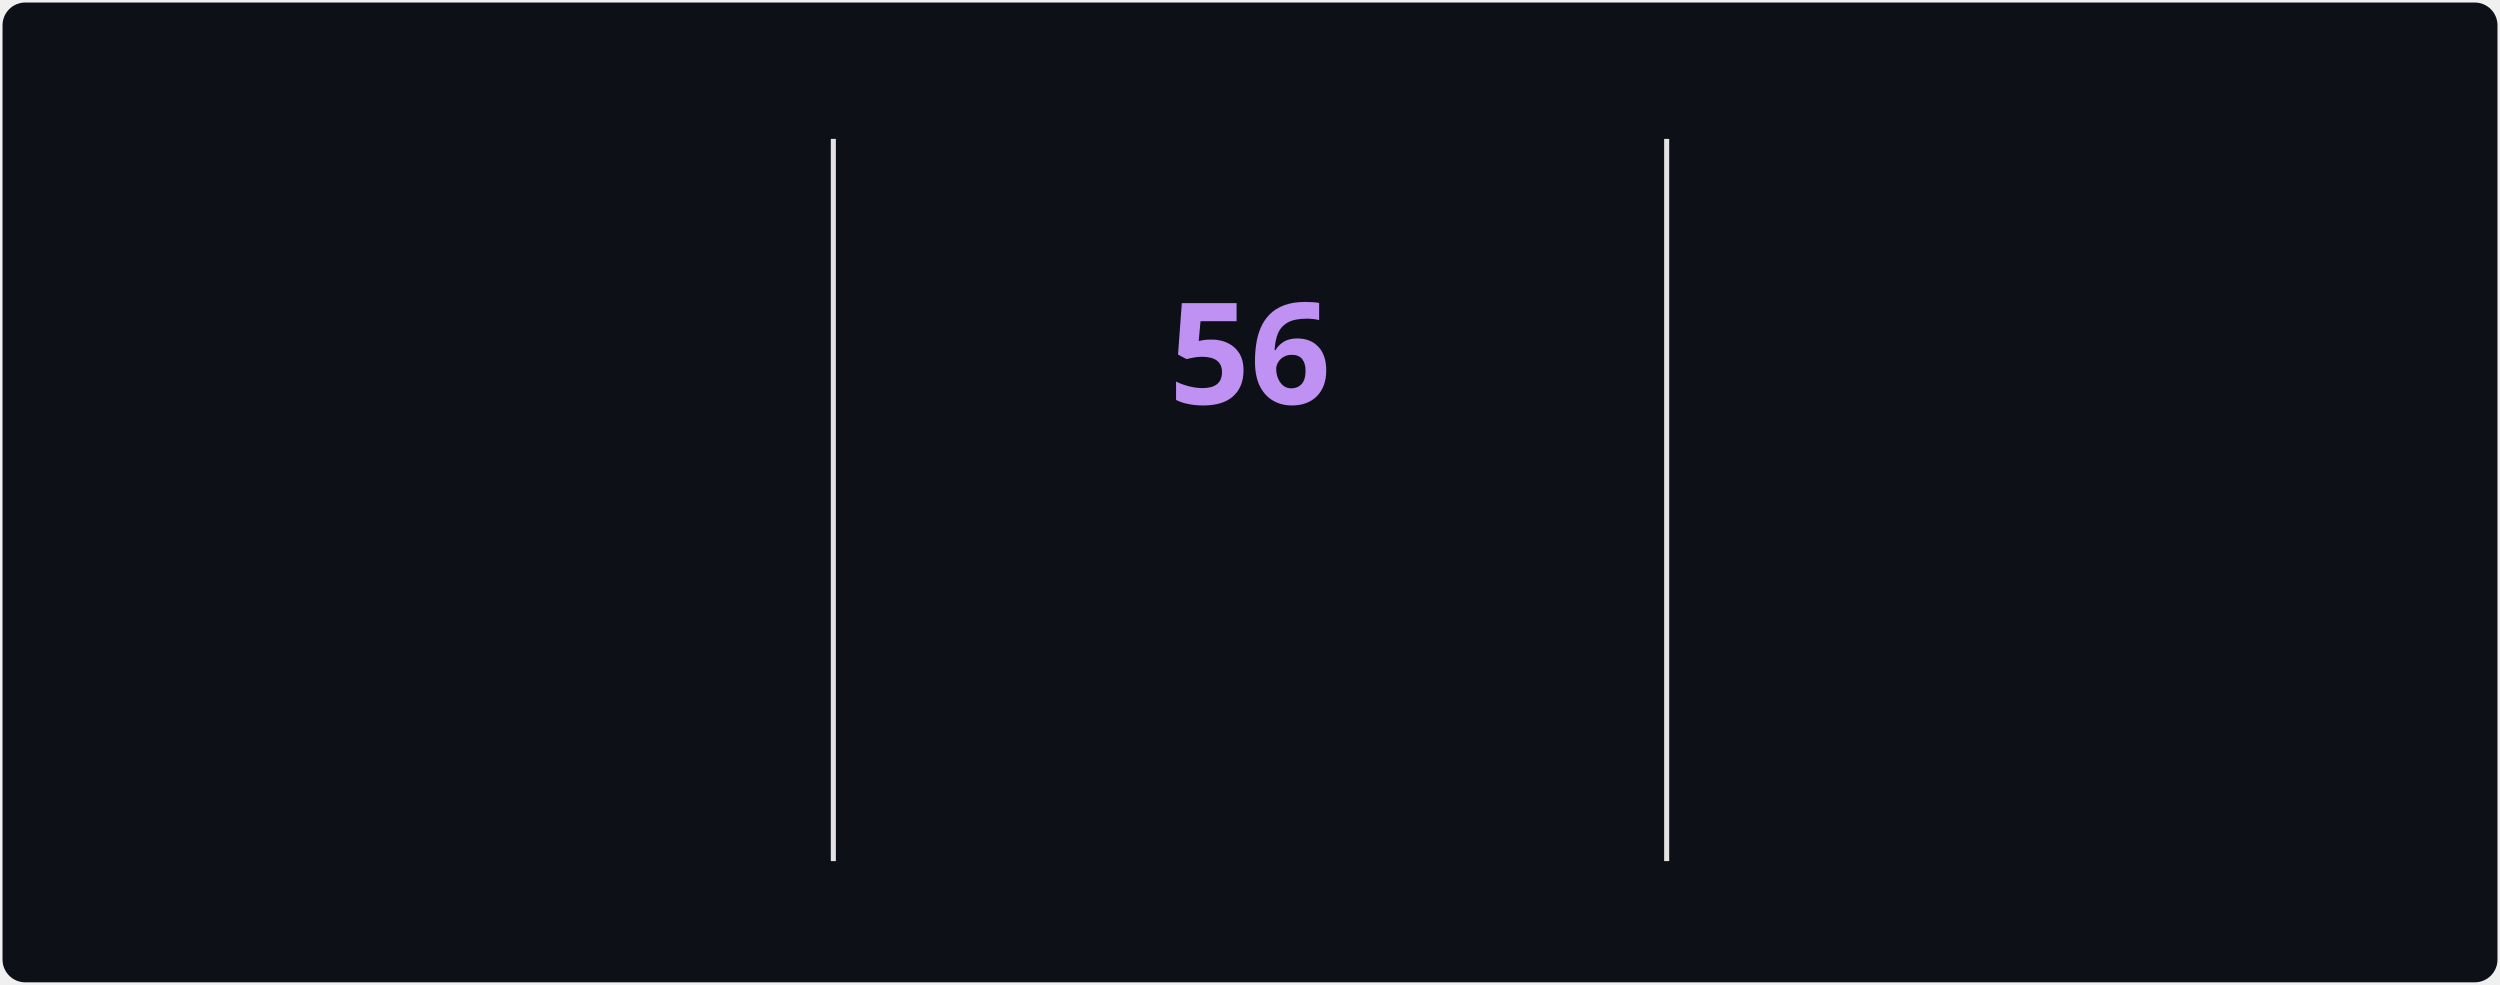
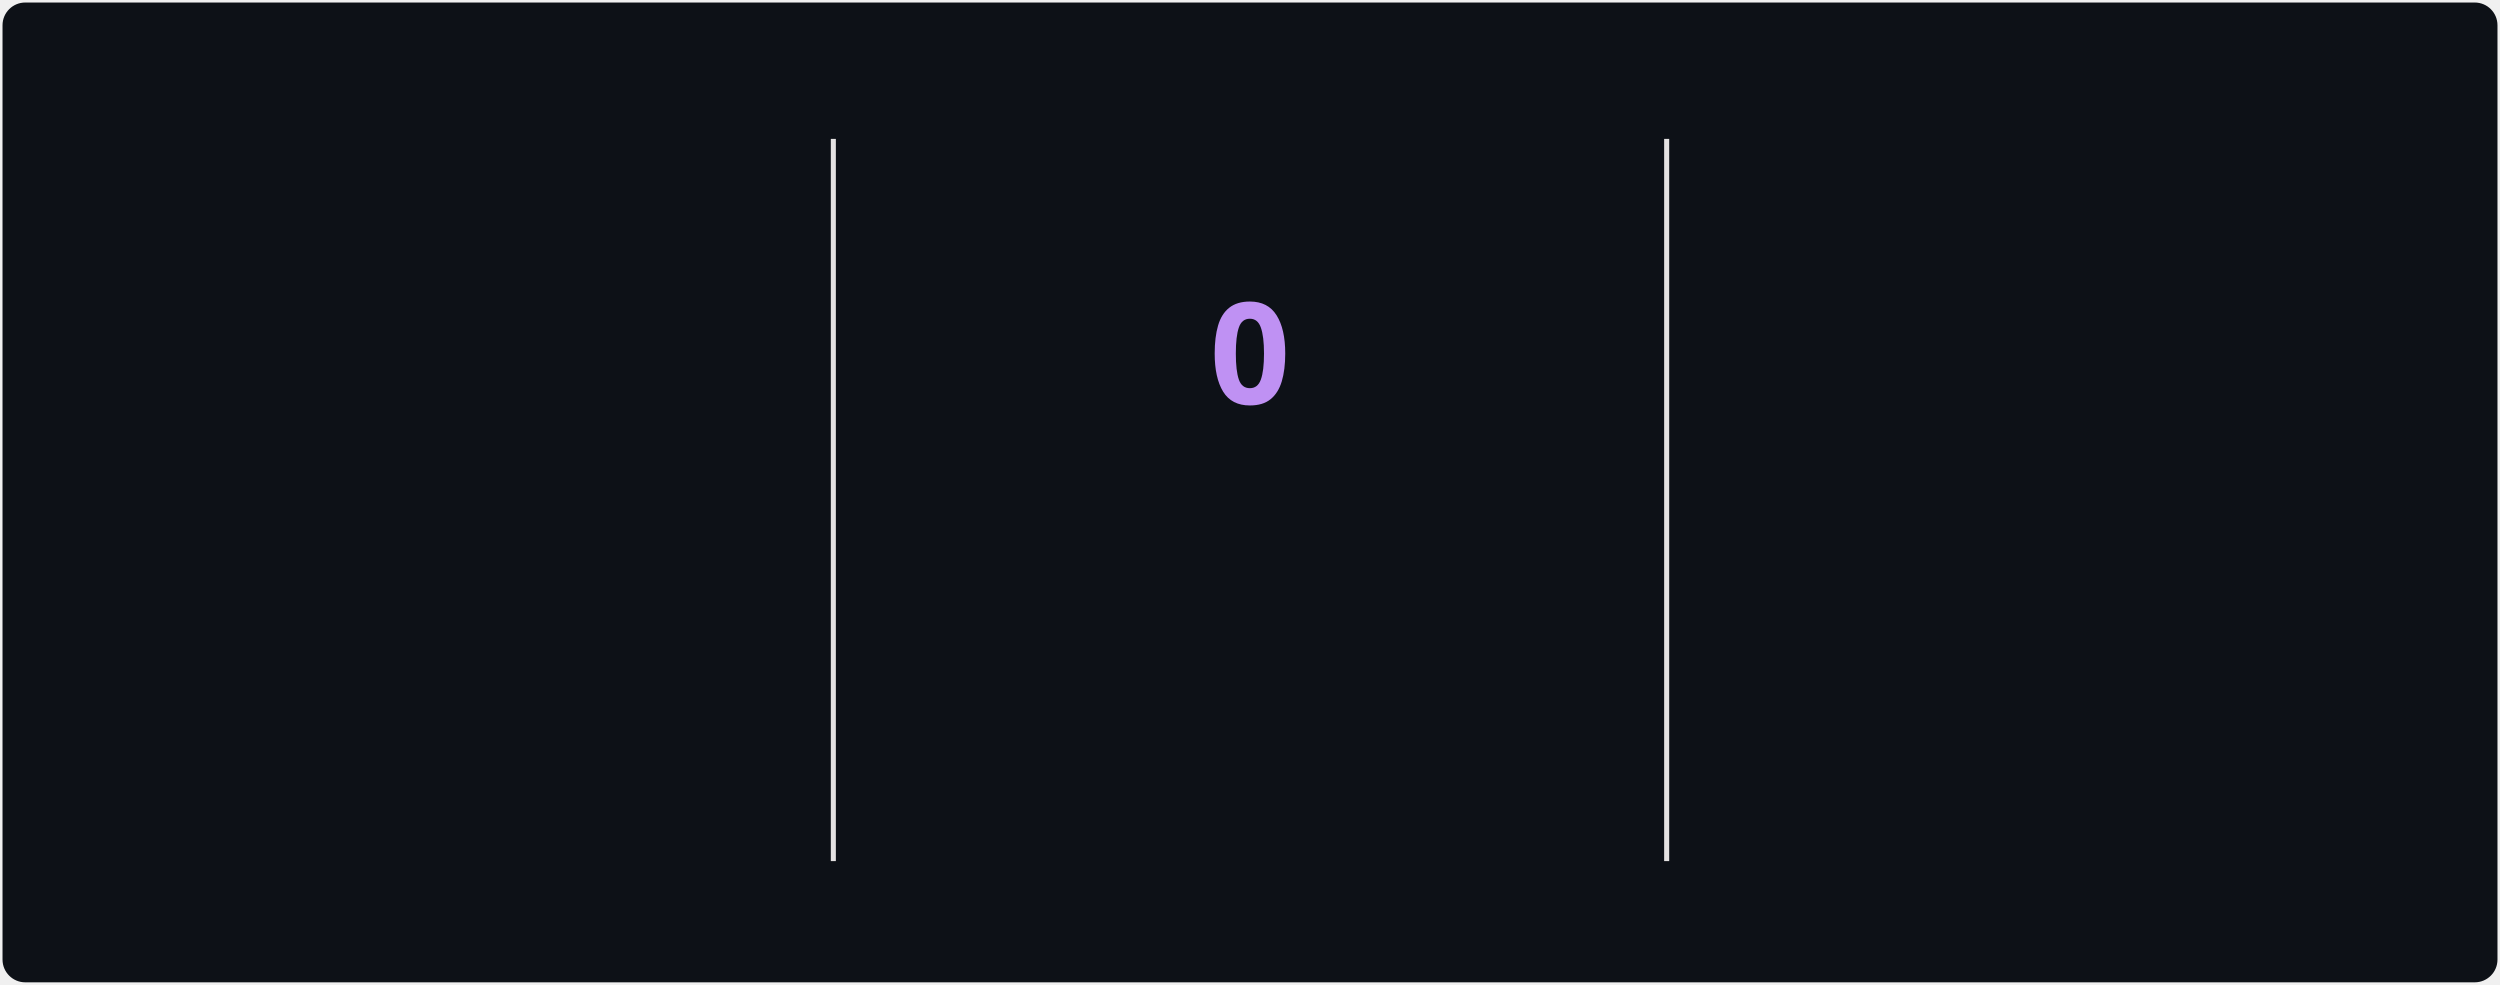
<svg xmlns="http://www.w3.org/2000/svg" style="isolation: isolate" viewBox="0 0 495 195" width="495px" height="195px" direction="ltr">
  <style>
            @keyframes currstreak {
                0% { font-size: 3px; opacity: 0.2; }
                80% { font-size: 34px; opacity: 1; }
                100% { font-size: 28px; opacity: 1; }
            }
            @keyframes fadein {
                0% { opacity: 0; }
                100% { opacity: 1; }
            }
        </style>
  <defs>
    <clipPath id="outer_rectangle">
      <rect width="495" height="195" rx="4.5" />
    </clipPath>
    <mask id="mask_out_ring_behind_fire">
      <rect width="495" height="195" fill="white" />
      <ellipse id="mask-ellipse" cx="247.5" cy="32" rx="13" ry="18" fill="black" />
    </mask>
  </defs>
  <g clip-path="url(#outer_rectangle)">
    <g style="isolation: isolate">
      <rect stroke="#000000" stroke-opacity="0" fill="#0d1117" rx="4.5" x="0.5" y="0.5" width="494" height="194" />
    </g>
    <g style="isolation: isolate">
      <line x1="165" y1="28" x2="165" y2="170" vector-effect="non-scaling-stroke" stroke-width="1" stroke="#E4E2E2" stroke-linejoin="miter" stroke-linecap="square" stroke-miterlimit="3" />
      <line x1="330" y1="28" x2="330" y2="170" vector-effect="non-scaling-stroke" stroke-width="1" stroke="#E4E2E2" stroke-linejoin="miter" stroke-linecap="square" stroke-miterlimit="3" />
    </g>
    <g style="isolation: isolate">
      <g transform="translate(82.5, 48)">
        <text x="0" y="32" stroke-width="0" text-anchor="middle" fill="#70A5FD" stroke="none" font-family="&quot;Segoe UI&quot;, Ubuntu, sans-serif" font-weight="700" font-size="28px" font-style="normal" style="opacity: 0; animation: fadein 0.5s linear forwards 0.6s">
                        2,207
                    </text>
      </g>
      <g transform="translate(82.5, 84)">
        <text x="0" y="32" stroke-width="0" text-anchor="middle" fill="#70A5FD" stroke="none" font-family="&quot;Segoe UI&quot;, Ubuntu, sans-serif" font-weight="400" font-size="14px" font-style="normal" style="opacity: 0; animation: fadein 0.5s linear forwards 0.7s">
                        Total Contributions
                    </text>
      </g>
      <g transform="translate(82.5, 114)">
        <text x="0" y="32" stroke-width="0" text-anchor="middle" fill="#38BDAE" stroke="none" font-family="&quot;Segoe UI&quot;, Ubuntu, sans-serif" font-weight="400" font-size="12px" font-style="normal" style="opacity: 0; animation: fadein 0.5s linear forwards 0.8s">
                        Mar 29, 2025 - Present
                    </text>
      </g>
    </g>
    <g style="isolation: isolate">
      <g transform="translate(247.5, 108)">
        <text x="0" y="32" stroke-width="0" text-anchor="middle" fill="#BF91F3" stroke="none" font-family="&quot;Segoe UI&quot;, Ubuntu, sans-serif" font-weight="700" font-size="14px" font-style="normal" style="opacity: 0; animation: fadein 0.5s linear forwards 0.9s">
                        Current Streak
                    </text>
      </g>
      <g transform="translate(247.5, 145)">
        <text x="0" y="21" stroke-width="0" text-anchor="middle" fill="#38BDAE" stroke="none" font-family="&quot;Segoe UI&quot;, Ubuntu, sans-serif" font-weight="400" font-size="12px" font-style="normal" style="opacity: 0; animation: fadein 0.5s linear forwards 0.9s">
-                         Jul 12 - Sep 5
+                         Sep 7
                    </text>
      </g>
      <g mask="url(#mask_out_ring_behind_fire)">
        <circle cx="247.5" cy="71" r="40" fill="none" stroke="#70A5FD" stroke-width="5" style="opacity: 0; animation: fadein 0.5s linear forwards 0.4s" />
      </g>
      <g transform="translate(247.5, 19.5)" stroke-opacity="0" style="opacity: 0; animation: fadein 0.5s linear forwards 0.6s">
        <path d="M -12 -0.5 L 15 -0.5 L 15 23.5 L -12 23.5 L -12 -0.5 Z" fill="none" />
        <path d="M 1.5 0.67 C 1.5 0.67 2.24 3.32 2.24 5.47 C 2.24 7.53 0.89 9.2 -1.17 9.2 C -3.23 9.2 -4.79 7.53 -4.79 5.47 L -4.76 5.11 C -6.78 7.51 -8 10.62 -8 13.99 C -8 18.41 -4.42 22 0 22 C 4.42 22 8 18.41 8 13.99 C 8 8.6 5.41 3.79 1.5 0.67 Z M -0.29 19 C -2.07 19 -3.51 17.6 -3.51 15.86 C -3.51 14.24 -2.46 13.1 -0.7 12.74 C 1.07 12.38 2.9 11.53 3.92 10.16 C 4.31 11.45 4.51 12.81 4.51 14.2 C 4.51 16.85 2.36 19 -0.29 19 Z" fill="#70A5FD" stroke-opacity="0" />
      </g>
      <g transform="translate(247.5, 48)">
        <text x="0" y="32" stroke-width="0" text-anchor="middle" fill="#BF91F3" stroke="none" font-family="&quot;Segoe UI&quot;, Ubuntu, sans-serif" font-weight="700" font-size="28px" font-style="normal" style="animation: currstreak 0.6s linear forwards">
-                         56
+                         0
                    </text>
      </g>
    </g>
    <g style="isolation: isolate">
      <g transform="translate(412.5, 48)">
        <text x="0" y="32" stroke-width="0" text-anchor="middle" fill="#70A5FD" stroke="none" font-family="&quot;Segoe UI&quot;, Ubuntu, sans-serif" font-weight="700" font-size="28px" font-style="normal" style="opacity: 0; animation: fadein 0.5s linear forwards 1.2s">
                        56
                    </text>
      </g>
      <g transform="translate(412.5, 84)">
        <text x="0" y="32" stroke-width="0" text-anchor="middle" fill="#70A5FD" stroke="none" font-family="&quot;Segoe UI&quot;, Ubuntu, sans-serif" font-weight="400" font-size="14px" font-style="normal" style="opacity: 0; animation: fadein 0.5s linear forwards 1.3s">
                        Longest Streak
                    </text>
      </g>
      <g transform="translate(412.5, 114)">
        <text x="0" y="32" stroke-width="0" text-anchor="middle" fill="#38BDAE" stroke="none" font-family="&quot;Segoe UI&quot;, Ubuntu, sans-serif" font-weight="400" font-size="12px" font-style="normal" style="opacity: 0; animation: fadein 0.5s linear forwards 1.4s">
                        Jul 12 - Sep 5
                    </text>
      </g>
    </g>
  </g>
</svg>
